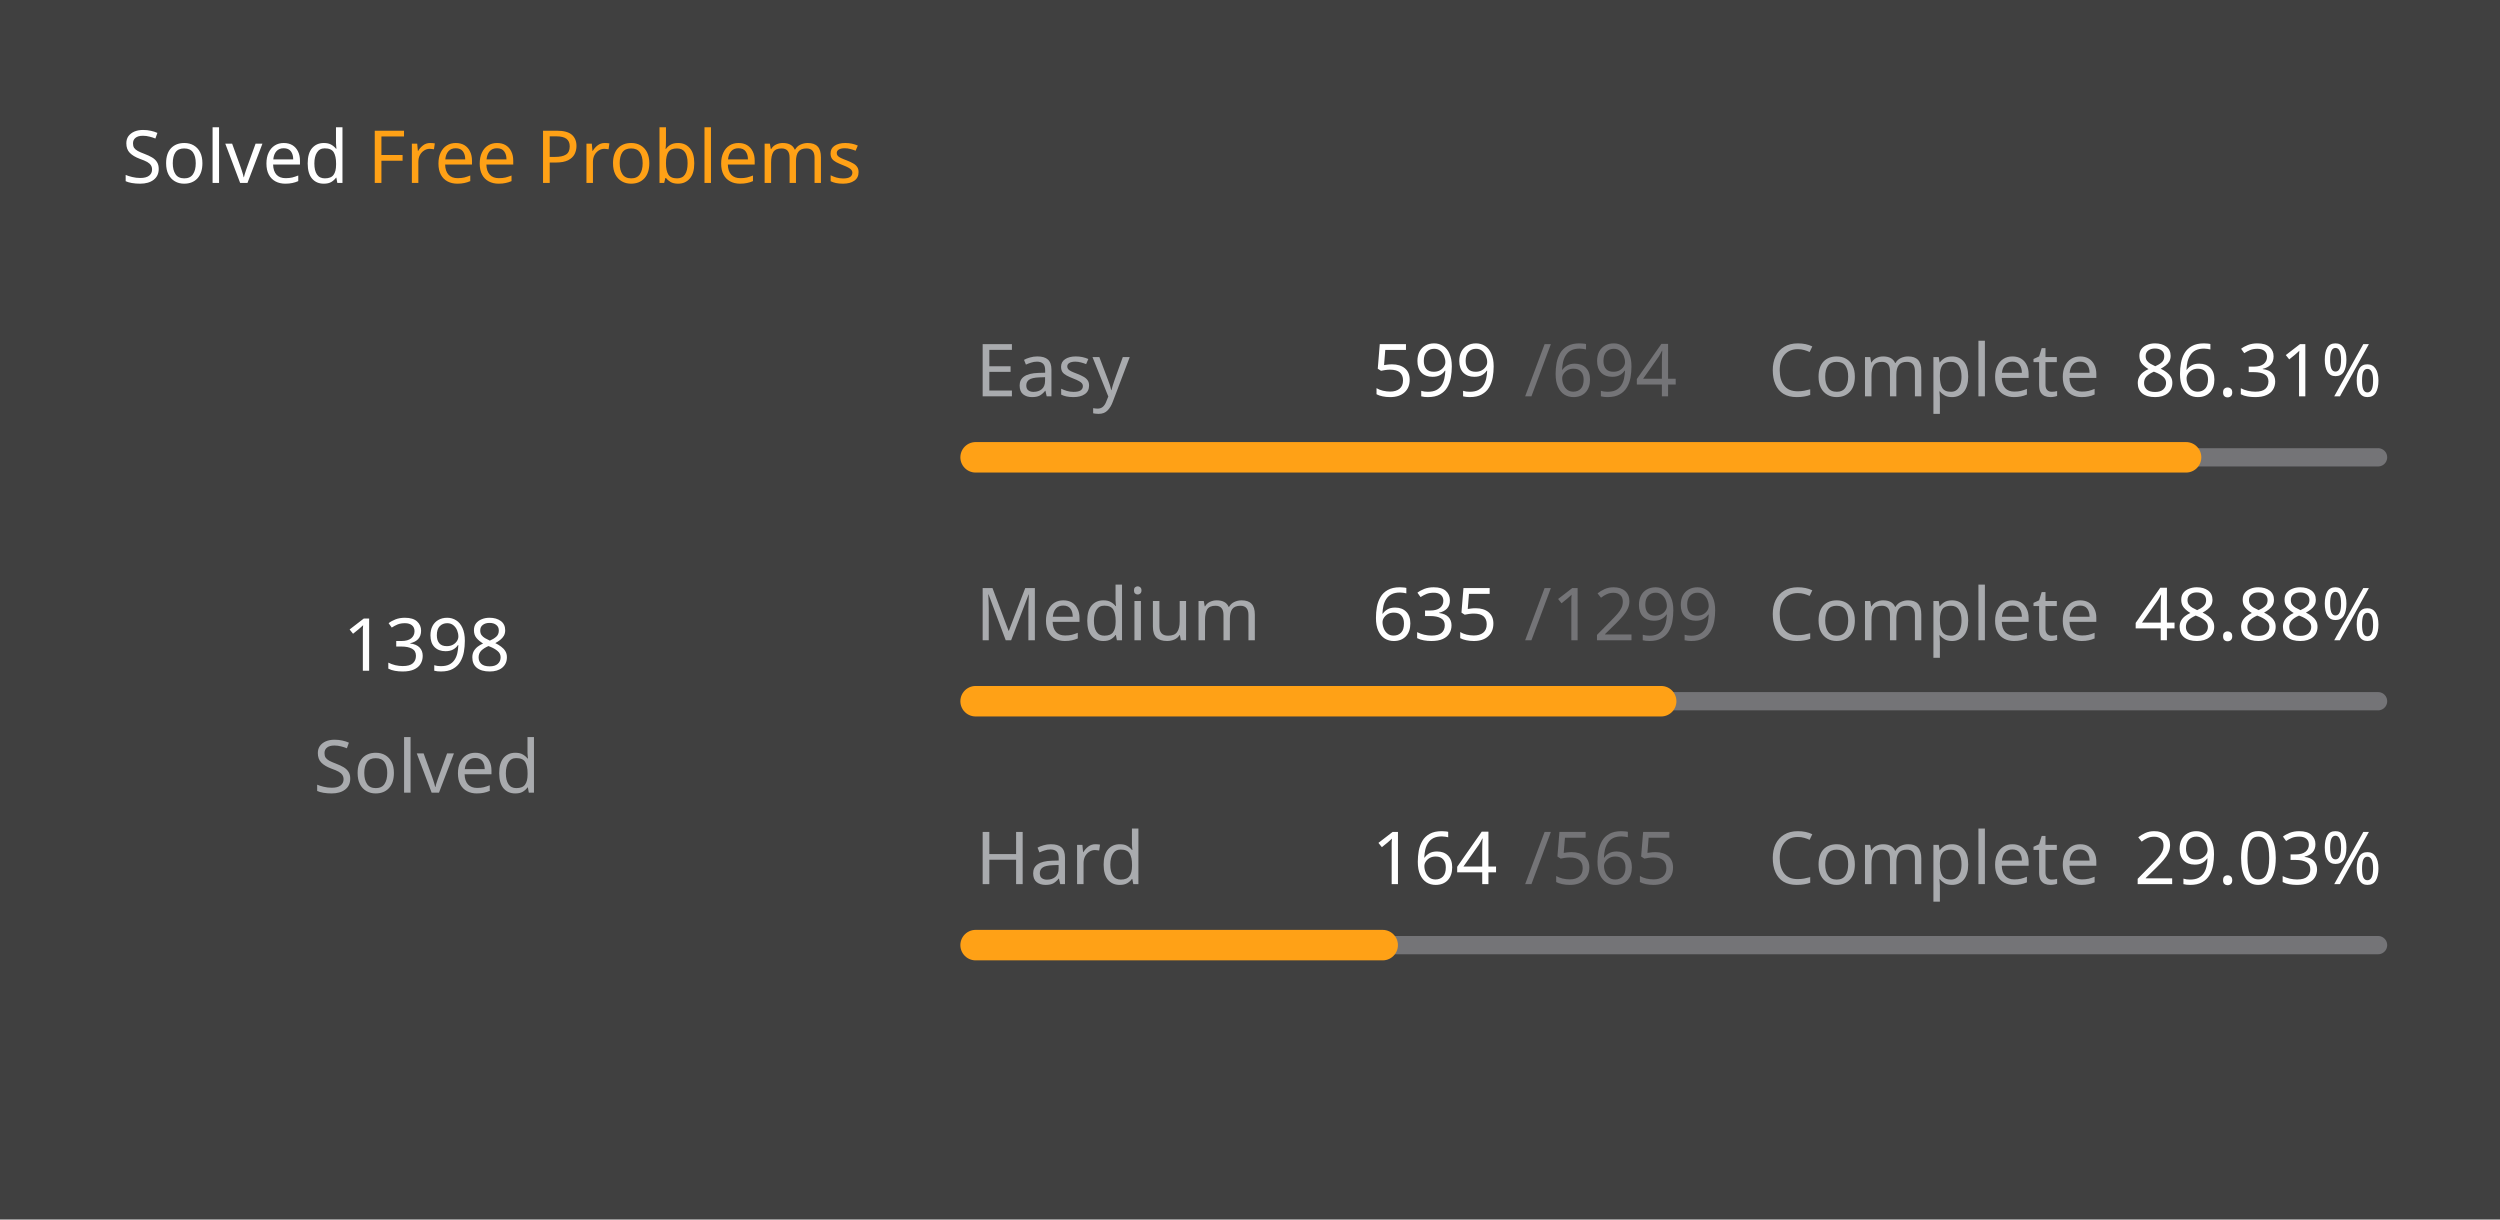
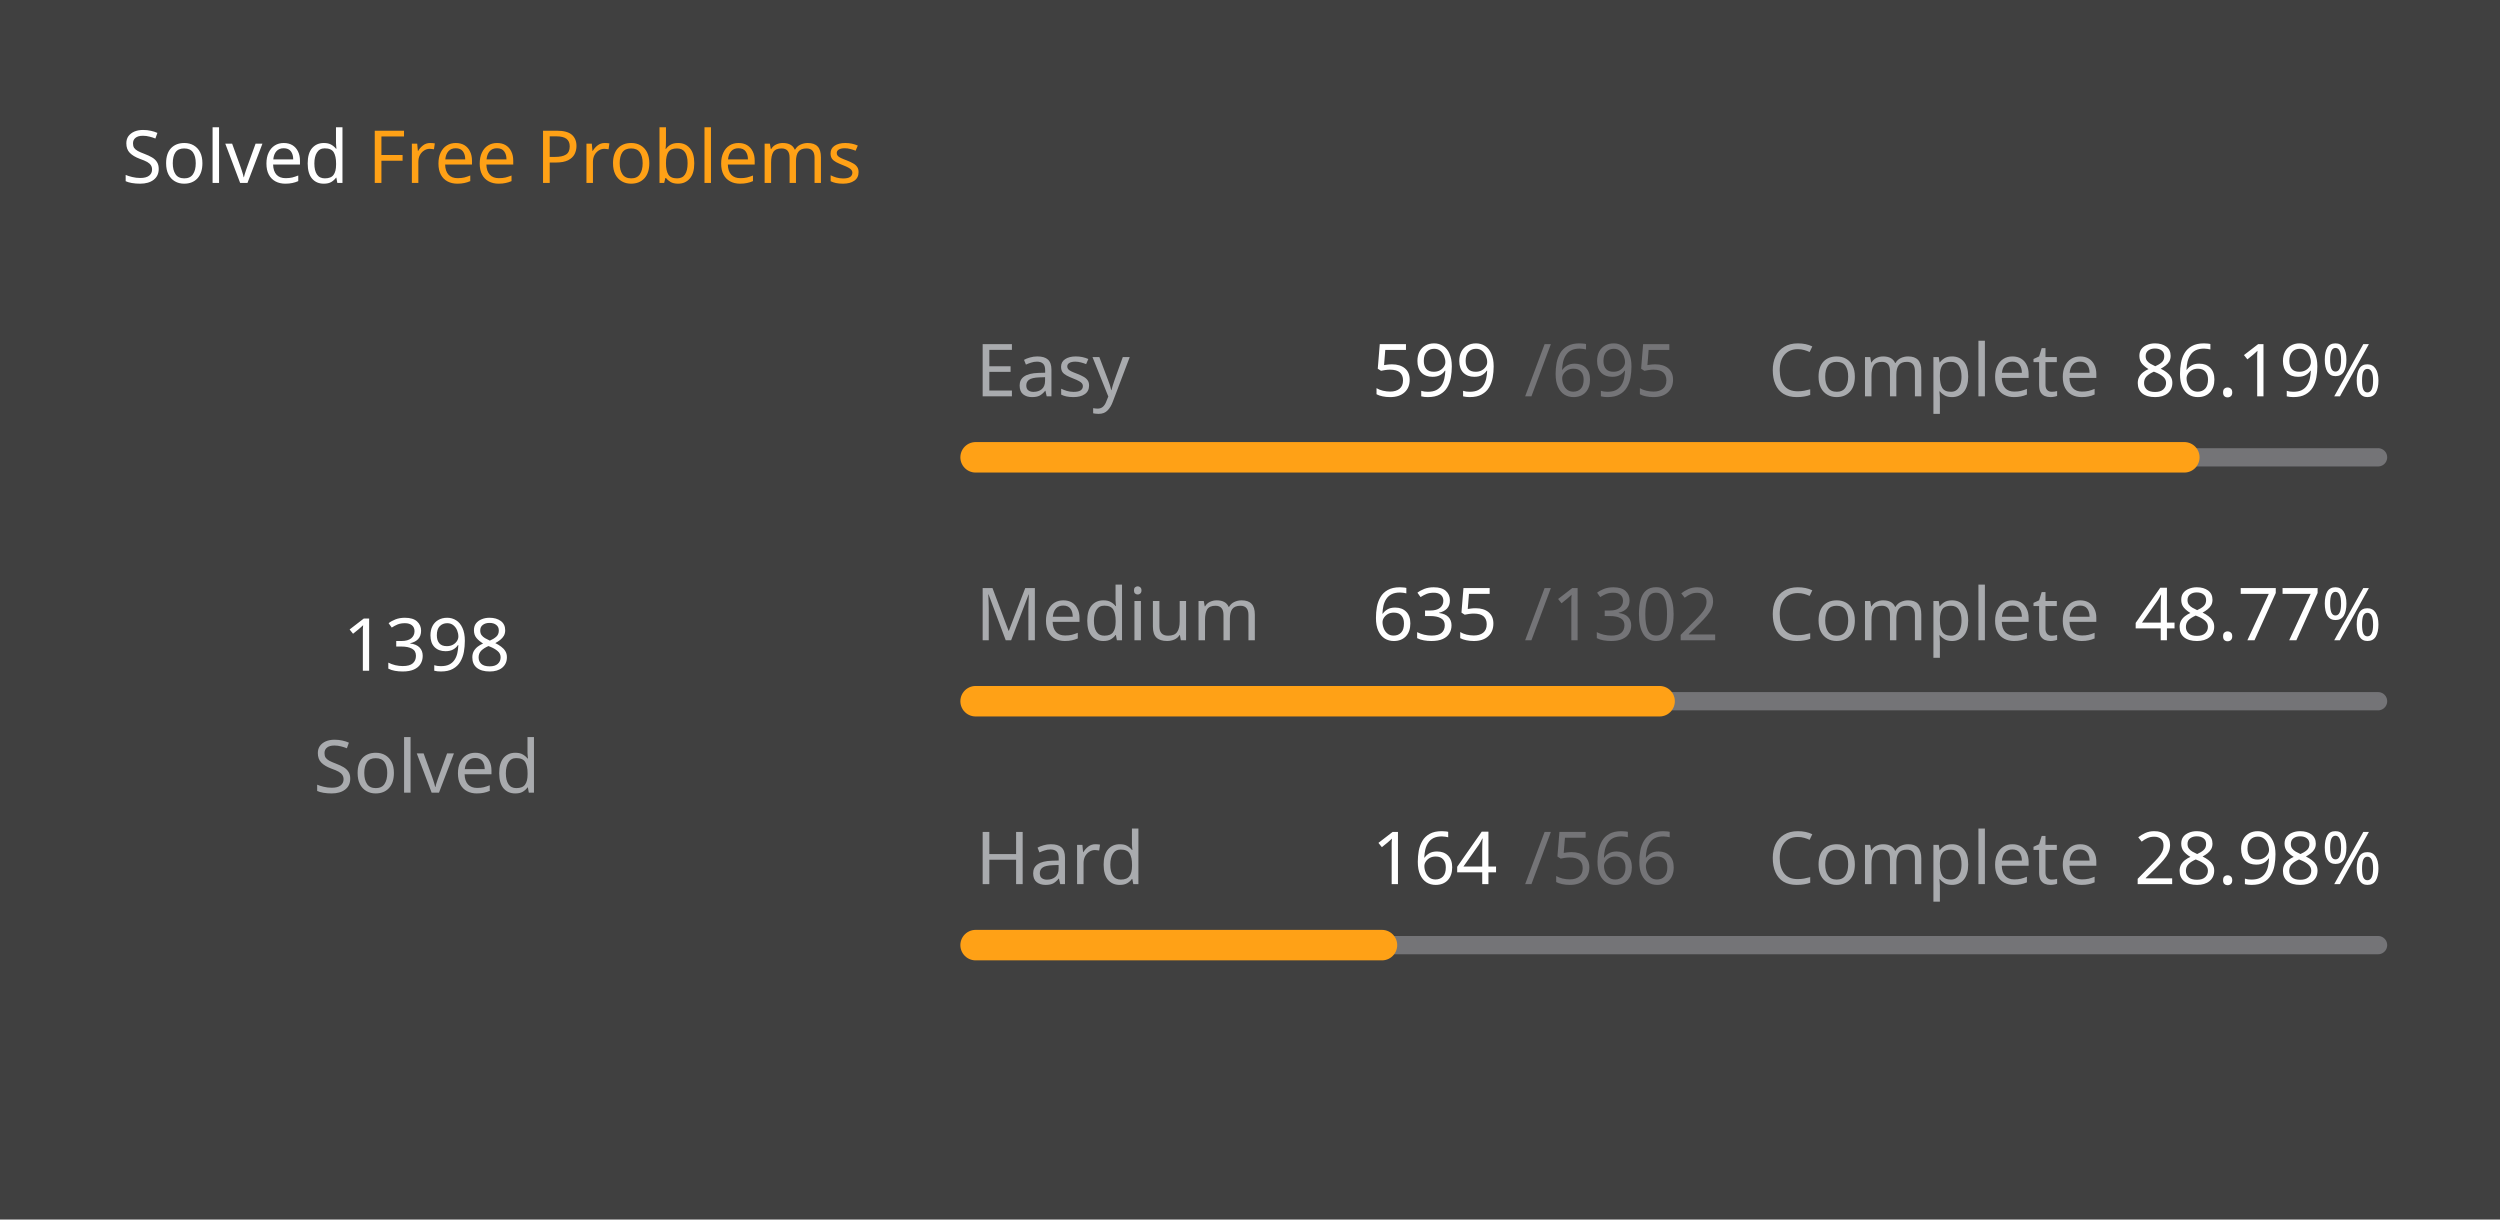
<svg xmlns="http://www.w3.org/2000/svg" version="1.1" height="200" width="410" viewBox="0 0 410 200">
  <style>*{font-family: "Segoe UI", Tahoma, Geneva, Verdana, sans-serif;}</style>
  <style>.title{font-weight: 500;font-size: 1rem;}</style>
  <style>.rotate-90{transform: rotate(-90deg);transform-origin: center;transform-box: fill-box;}</style>
  <style>.state{font-size: .75rem;}</style>
  <style>.light{color: #ffffff;fill: #ffffff;}</style>
  <style>.light-gray{color: #eff2f699;fill: #eff2f699;}</style>
  <style>.dark-gray{color: #ebebf54d;fill: #ebebf54d;}</style>
  <style>.gray{color: #747474;fill: #747474;}</style>
  <style>.orange{color: #ffa116;fill: #ffa116;}</style>
  <style>.background{color: #404040;fill: #404040;}</style>
  <rect fill="#404040" x="0" y="0" width="410" height="200" rx="0.5rem" />
  <g text-anchor="start" text-decoration="1" class="title">
    <text x="20" y="30">
      <tspan class="light">Solved</tspan>
      <tspan class="orange">Free Problems</tspan>
    </text>
  </g>
  <g class="rotate-90">
    <circle fill="none" cx="70" cy="110" r="46" stroke="#747474" stroke-width="3" stroke-linecap="round" />
-     <circle fill="none" cx="70" cy="110" r="46" stroke="#ffa116" stroke-width="5" stroke-linecap="round" stroke-dasharray="157.959 131.068" stroke-dashoffset="0" data-difficult="ALL" />
+     <circle fill="none" cx="70" cy="110" r="46" stroke="#ffa116" stroke-width="5" stroke-linecap="round" stroke-dasharray="157.651 131.376" stroke-dashoffset="0" data-difficult="ALL" />
  </g>
  <g class="state">
    <g text-anchor="middle">
      <text x="70" y="110" class="light" font-size="1.2rem">1398</text>
      <text x="70" y="130" class="light-gray">Solved</text>
    </g>
    <g>
      <text x="160" y="65" class="light-gray">Easy</text>
      <text x="225" y="65" class="light">599</text>
-       <text x="250" y="65" class="dark-gray">/694</text>
+       <text x="250" y="65" class="dark-gray">/695</text>
      <text x="290" y="65" class="light-gray">Complete</text>
-       <text x="350" y="65" class="light">86.31%</text>
+       <text x="350" y="65" class="light">86.19%</text>
      <path d="M 160 75 L 390 75" stroke-linecap="round" stroke-linejoin="round" stroke="#ebebf54d" stroke-width="3" />
-       <path d="M 160 75 L 358.516 75" stroke-linecap="round" stroke-linejoin="round" stroke="#ffa116" stroke-width="5" />
+       <path d="M 160 75 L 358.23 75" stroke-linecap="round" stroke-linejoin="round" stroke="#ffa116" stroke-width="5" />
    </g>
    <g>
      <text x="160" y="105" class="light-gray">Medium</text>
      <text x="225" y="105" class="light">635</text>
-       <text x="250" y="105" class="dark-gray">/1299</text>
+       <text x="250" y="105" class="dark-gray">/1302</text>
      <text x="290" y="105" class="light-gray">Complete</text>
-       <text x="350" y="105" class="light">48.88%</text>
+       <text x="350" y="105" class="light">48.77%</text>
      <path d="M 160 115 L 390 115" stroke-linecap="round" stroke-linejoin="round" stroke="#ebebf54d" stroke-width="3" />
-       <path d="M 160 115 L 272.433 115" stroke-linecap="round" stroke-linejoin="round" stroke="#ffa116" stroke-width="5" />
+       <path d="M 160 115 L 272.174 115" stroke-linecap="round" stroke-linejoin="round" stroke="#ffa116" stroke-width="5" />
    </g>
    <g>
      <text x="160" y="145" class="light-gray">Hard</text>
      <text x="225" y="145" class="light">164</text>
-       <text x="250" y="145" class="dark-gray">/565</text>
+       <text x="250" y="145" class="dark-gray">/566</text>
      <text x="290" y="145" class="light-gray">Complete</text>
-       <text x="350" y="145" class="light">29.03%</text>
+       <text x="350" y="145" class="light">28.98%</text>
      <path d="M 160 155 L 390 155" stroke-linecap="round" stroke-linejoin="round" stroke="#ebebf54d" stroke-width="3" />
-       <path d="M 160 155 L 226.761 155" stroke-linecap="round" stroke-linejoin="round" stroke="#ffa116" stroke-width="5" />
+       <path d="M 160 155 L 226.643 155" stroke-linecap="round" stroke-linejoin="round" stroke="#ffa116" stroke-width="5" />
    </g>
  </g>
</svg>
